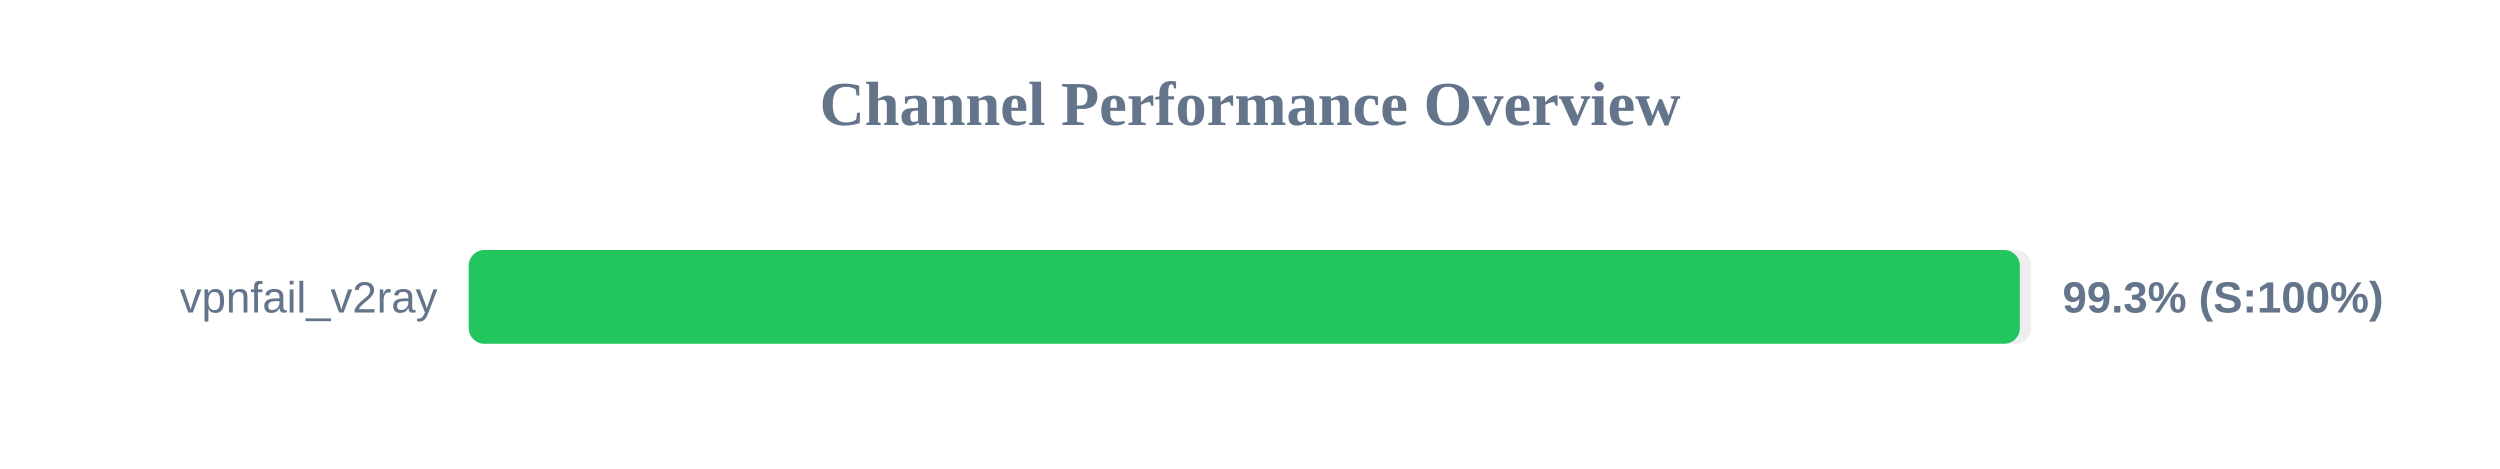
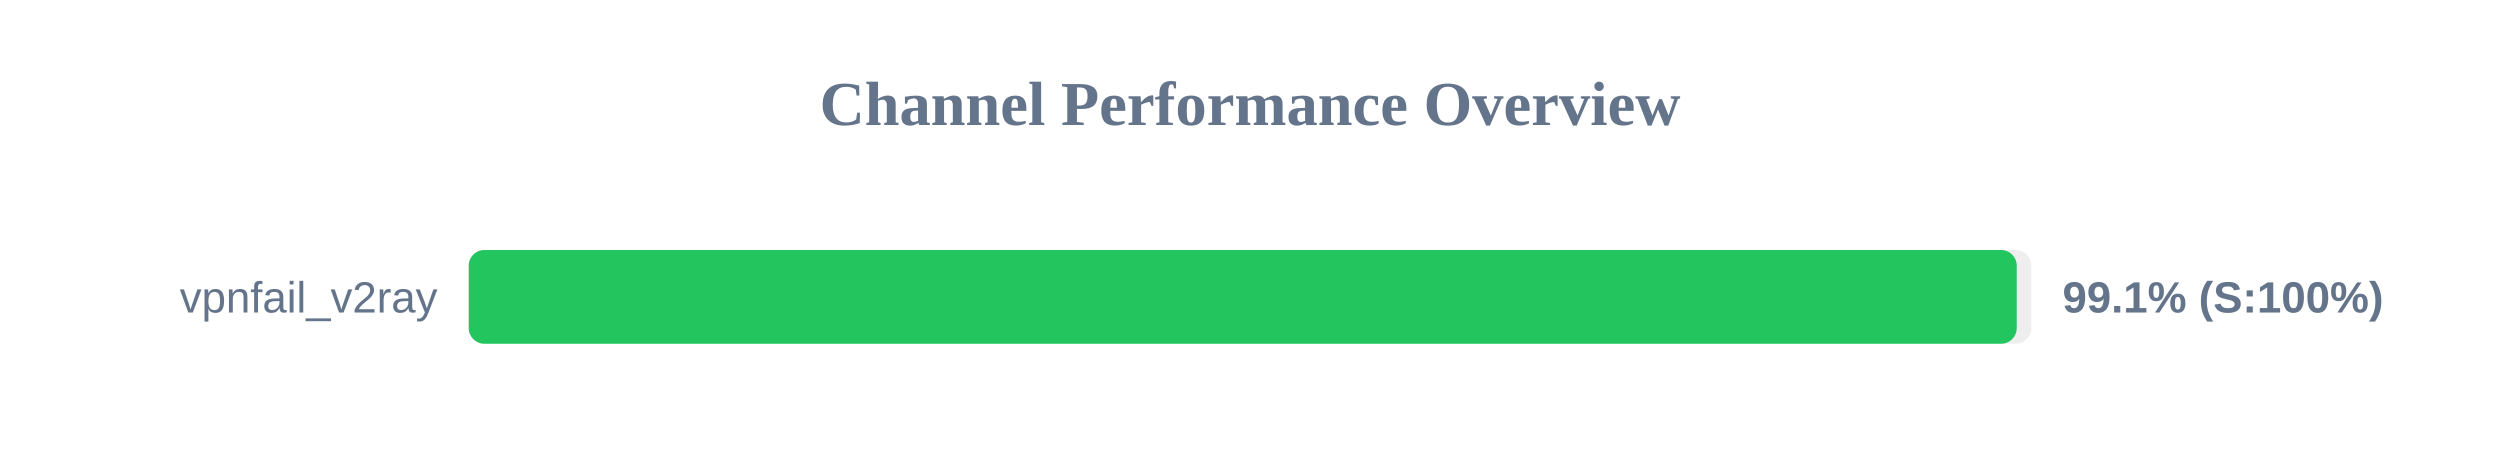
<svg xmlns="http://www.w3.org/2000/svg" width="800" height="150" version="1.1">
  <style>
        .row { font: 14px Arial; fill: #64748b; }
        .score { font: bold 14px Arial; fill: #64748b; }
    </style>
  <text x="400" y="40" text-anchor="middle" font-size="20px" font-weight="bold" fill="#64748b">Channel Performance Overview</text>
  <rect x="150" y="80" width="500" height="30" fill="#eee" rx="5" />
-   <rect x="150" y="80" width="496.35" height="30" fill="#22c55e" rx="5" />
+   <rect x="150" y="80" width="495.35" height="30" fill="#22c55e" rx="5" />
  <text x="140" y="100" text-anchor="end" class="row">vpnfail_v2ray</text>
-   <text x="660" y="100" text-anchor="start" class="score">99.3% (S:100%)</text>
+   <text x="660" y="100" text-anchor="start" class="score">99.1% (S:100%)</text>
</svg>
